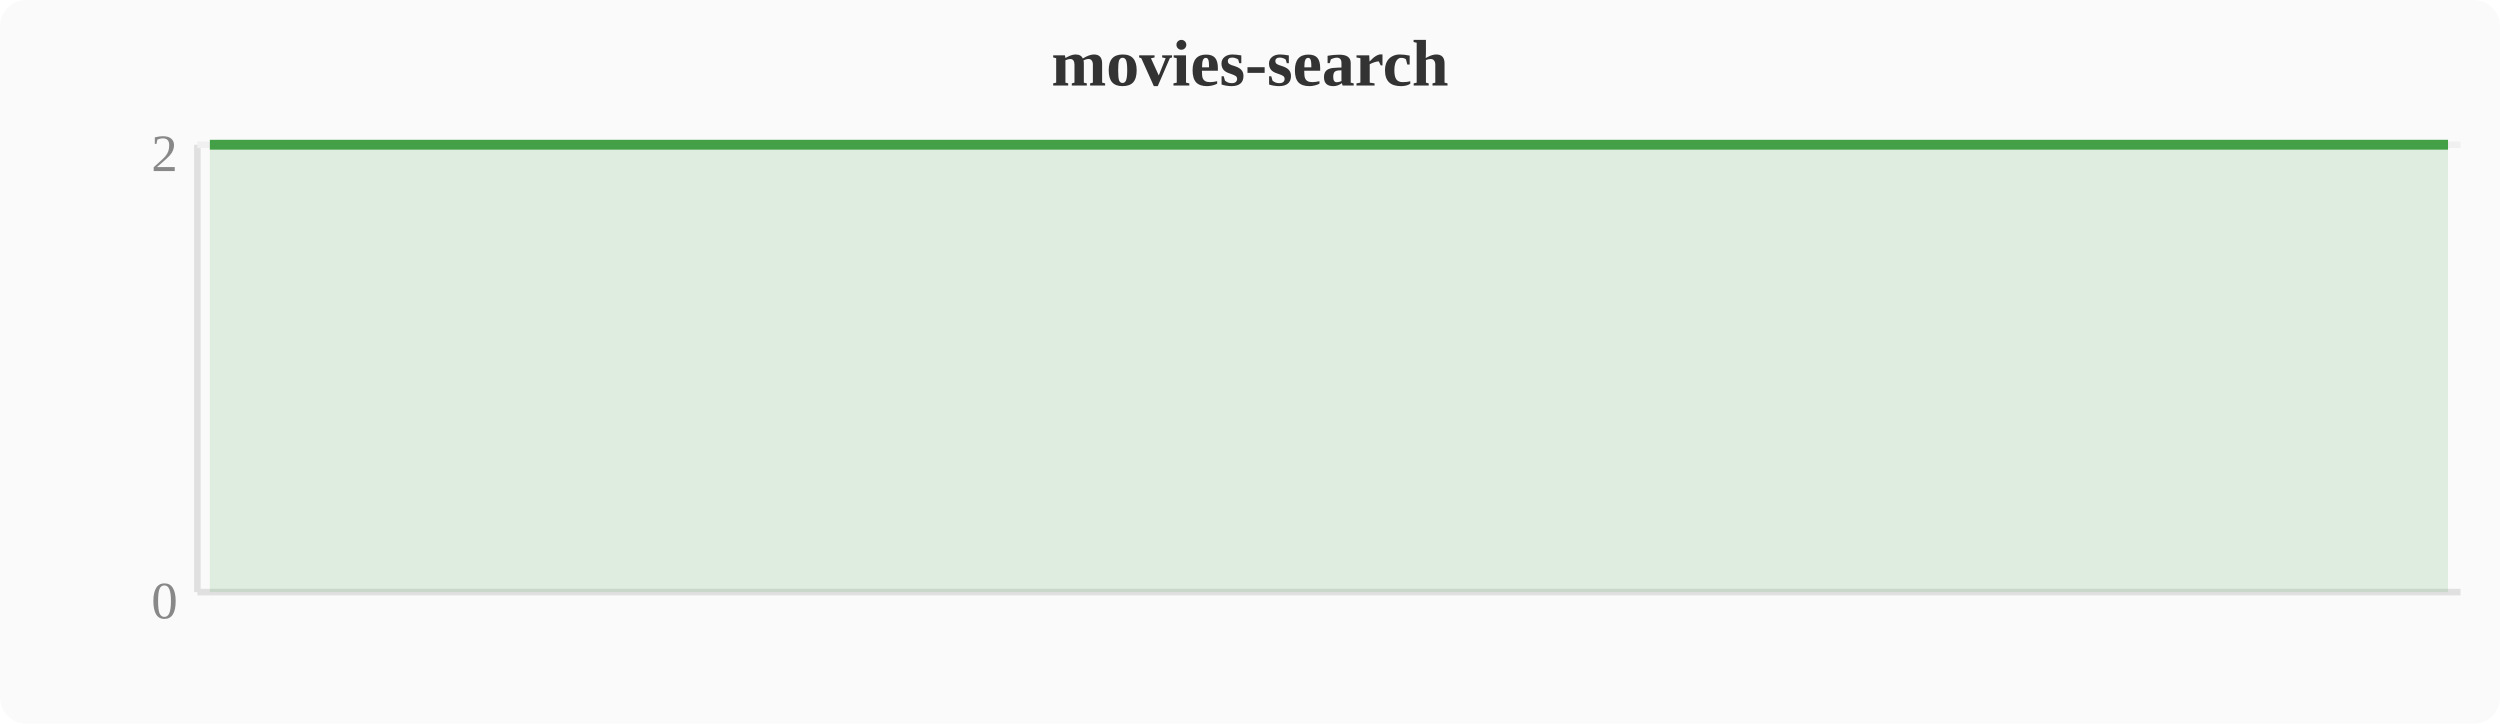
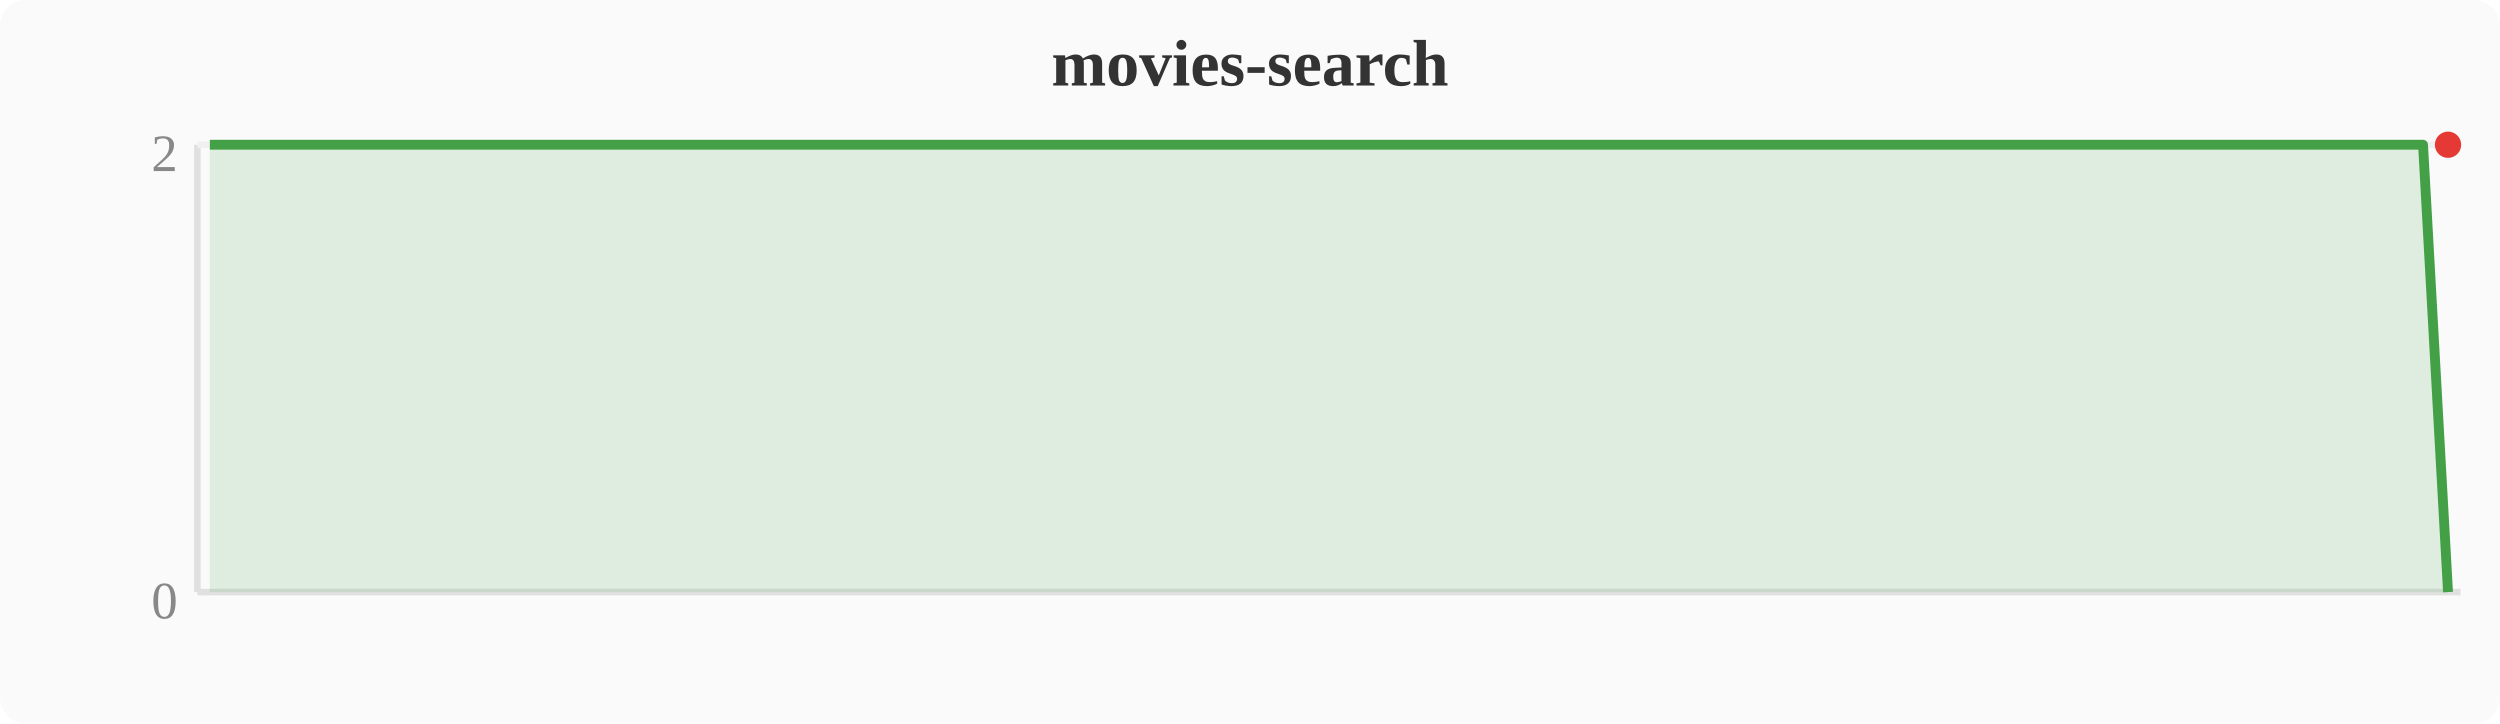
<svg xmlns="http://www.w3.org/2000/svg" width="380" height="110" viewBox="0 0 380 110">
  <rect width="380" height="110" fill="#fafafa" rx="4" />
  <text x="190" y="13" text-anchor="middle" font-size="10" font-weight="bold" fill="#333">movies-search</text>
  <line x1="30" y1="22" x2="30" y2="90" stroke="#e0e0e0" stroke-width="1" />
  <line x1="30" y1="90" x2="374" y2="90" stroke="#e0e0e0" stroke-width="1" />
  <line x1="30" y1="22" x2="374" y2="22" stroke="#f0f0f0" stroke-width="1" />
  <text x="27" y="94" text-anchor="end" font-size="8" fill="#888">0</text>
  <text x="27" y="26" text-anchor="end" font-size="8" fill="#888">2</text>
-   <polygon points="31.9,22.0 35.7,22.0 39.6,22.0 43.4,22.0 47.2,22.0 51.0,22.0 54.8,22.0 58.7,22.0 62.5,22.0 66.3,22.0 70.1,22.0 74.0,22.0 77.8,22.0 81.6,22.0 85.4,22.0 89.2,22.0 93.1,22.0 96.9,22.0 100.7,22.0 104.5,22.0 108.4,22.0 112.2,22.0 116.0,22.0 119.8,22.0 123.6,22.0 127.5,22.0 131.3,22.0 135.1,22.0 138.9,22.0 142.8,22.0 146.6,22.0 150.4,22.0 154.2,22.0 158.0,22.0 161.9,22.0 165.7,22.0 169.5,22.0 173.3,22.0 177.2,22.0 181.0,22.0 184.8,22.0 188.6,22.0 192.4,22.0 196.3,22.0 200.1,22.0 203.9,22.0 207.7,22.0 211.6,22.0 215.4,22.0 219.2,22.0 223.0,22.0 226.8,22.0 230.7,22.0 234.5,22.0 238.3,22.0 242.1,22.0 246.0,22.0 249.8,22.0 253.6,22.0 257.4,22.0 261.2,22.0 265.1,22.0 268.9,22.0 272.7,22.0 276.5,22.0 280.4,22.0 284.2,22.0 288.0,22.0 291.8,22.0 295.6,22.0 299.5,22.0 303.3,22.0 307.1,22.0 310.9,22.0 314.8,22.0 318.6,22.0 322.4,22.0 326.2,22.0 330.0,22.0 333.9,22.0 337.7,22.0 341.5,22.0 345.3,22.0 349.2,22.0 353.0,22.0 356.8,22.0 360.6,22.0 364.4,22.0 368.3,22.0 372.1,22.0 372.1,90 31.9,90" fill="#43a047" opacity="0.15" />
-   <polyline points="31.9,22.0 35.7,22.0 39.6,22.0 43.4,22.0 47.2,22.0 51.0,22.0 54.8,22.0 58.7,22.0 62.5,22.0 66.3,22.0 70.1,22.0 74.0,22.0 77.8,22.0 81.6,22.0 85.4,22.0 89.2,22.0 93.1,22.0 96.9,22.0 100.7,22.0 104.5,22.0 108.4,22.0 112.2,22.0 116.0,22.0 119.8,22.0 123.6,22.0 127.5,22.0 131.3,22.0 135.1,22.0 138.9,22.0 142.8,22.0 146.6,22.0 150.4,22.0 154.2,22.0 158.0,22.0 161.9,22.0 165.7,22.0 169.5,22.0 173.3,22.0 177.2,22.0 181.0,22.0 184.8,22.0 188.6,22.0 192.4,22.0 196.3,22.0 200.1,22.0 203.9,22.0 207.7,22.0 211.6,22.0 215.4,22.0 219.2,22.0 223.0,22.0 226.8,22.0 230.7,22.0 234.5,22.0 238.3,22.0 242.1,22.0 246.0,22.0 249.8,22.0 253.6,22.0 257.4,22.0 261.2,22.0 265.1,22.0 268.9,22.0 272.7,22.0 276.5,22.0 280.4,22.0 284.2,22.0 288.0,22.0 291.8,22.0 295.6,22.0 299.5,22.0 303.3,22.0 307.1,22.0 310.9,22.0 314.8,22.0 318.6,22.0 322.4,22.0 326.2,22.0 330.0,22.0 333.9,22.0 337.7,22.0 341.5,22.0 345.3,22.0 349.2,22.0 353.0,22.0 356.8,22.0 360.6,22.0 364.4,22.0 368.3,22.0 372.1,22.0" fill="none" stroke="#43a047" stroke-width="1.5" stroke-linejoin="round" />
+   <polygon points="31.9,22.0 35.7,22.0 39.6,22.0 43.4,22.0 47.2,22.0 51.0,22.0 54.8,22.0 58.7,22.0 62.5,22.0 66.3,22.0 70.1,22.0 74.0,22.0 77.8,22.0 81.6,22.0 85.4,22.0 89.2,22.0 93.1,22.0 96.9,22.0 100.7,22.0 104.5,22.0 108.4,22.0 112.2,22.0 116.0,22.0 119.8,22.0 123.6,22.0 127.5,22.0 131.3,22.0 135.1,22.0 138.9,22.0 142.8,22.0 146.6,22.0 150.4,22.0 154.2,22.0 158.0,22.0 161.9,22.0 165.7,22.0 169.5,22.0 173.3,22.0 177.2,22.0 181.0,22.0 184.8,22.0 188.6,22.0 192.4,22.0 196.3,22.0 200.1,22.0 203.9,22.0 207.7,22.0 211.6,22.0 215.4,22.0 219.2,22.0 223.0,22.0 226.8,22.0 230.7,22.0 234.5,22.0 238.3,22.0 242.1,22.0 246.0,22.0 249.8,22.0 253.6,22.0 257.4,22.0 261.2,22.0 265.1,22.0 268.9,22.0 272.7,22.0 276.5,22.0 280.4,22.0 284.2,22.0 288.0,22.0 291.8,22.0 295.6,22.0 299.5,22.0 303.3,22.0 307.1,22.0 310.9,22.0 314.8,22.0 318.6,22.0 322.4,22.0 326.2,22.0 330.0,22.0 333.9,22.0 337.7,22.0 341.5,22.0 345.3,22.0 349.2,22.0 353.0,22.0 356.8,22.0 360.6,22.0 364.4,22.0 368.3,22.0 372.1,90.0 372.1,90 31.9,90" fill="#43a047" opacity="0.15" />
+   <polyline points="31.9,22.0 35.7,22.0 39.6,22.0 43.4,22.0 47.2,22.0 51.0,22.0 54.8,22.0 58.7,22.0 62.5,22.0 66.3,22.0 70.1,22.0 74.0,22.0 77.8,22.0 81.6,22.0 85.4,22.0 89.2,22.0 93.1,22.0 96.9,22.0 100.7,22.0 104.5,22.0 108.4,22.0 112.2,22.0 116.0,22.0 119.8,22.0 123.6,22.0 127.5,22.0 131.3,22.0 135.1,22.0 138.9,22.0 142.8,22.0 146.6,22.0 150.4,22.0 154.2,22.0 158.0,22.0 161.9,22.0 165.7,22.0 169.5,22.0 173.3,22.0 177.2,22.0 181.0,22.0 184.8,22.0 188.6,22.0 192.4,22.0 196.3,22.0 200.1,22.0 203.9,22.0 207.7,22.0 211.6,22.0 215.4,22.0 219.2,22.0 223.0,22.0 226.8,22.0 230.7,22.0 234.5,22.0 238.3,22.0 242.1,22.0 246.0,22.0 249.8,22.0 253.6,22.0 257.4,22.0 261.2,22.0 265.1,22.0 268.9,22.0 272.7,22.0 276.5,22.0 280.4,22.0 284.2,22.0 288.0,22.0 291.8,22.0 295.6,22.0 299.5,22.0 303.3,22.0 307.1,22.0 310.9,22.0 314.8,22.0 318.6,22.0 322.4,22.0 326.2,22.0 330.0,22.0 333.9,22.0 337.7,22.0 341.5,22.0 345.3,22.0 349.2,22.0 353.0,22.0 356.8,22.0 360.6,22.0 364.4,22.0 368.3,22.0 372.1,90.0" fill="none" stroke="#43a047" stroke-width="1.5" stroke-linejoin="round" />
+   <circle cx="372.1" cy="22.0" r="2" fill="#e53935" />
</svg>
